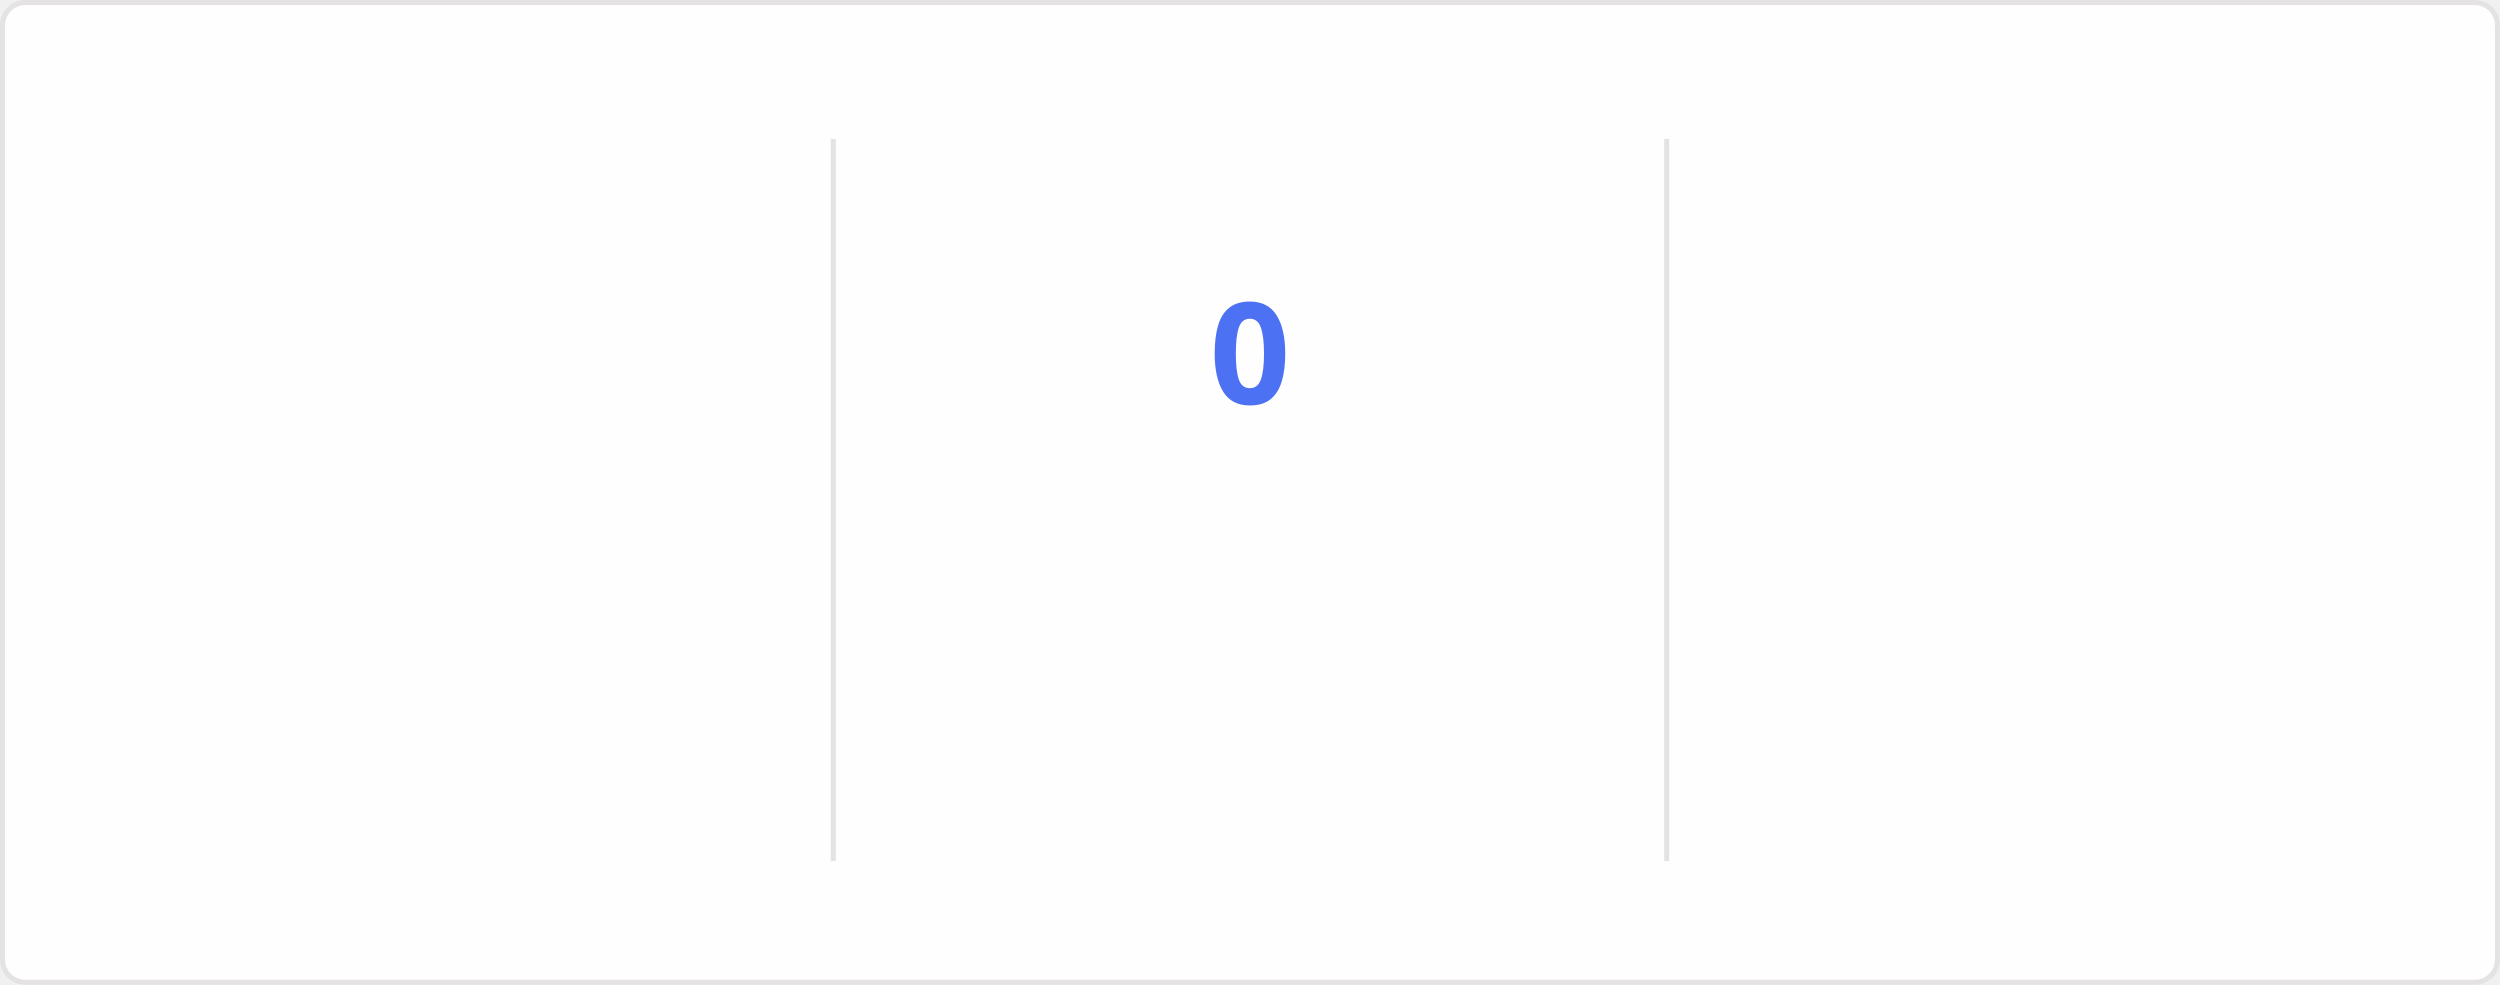
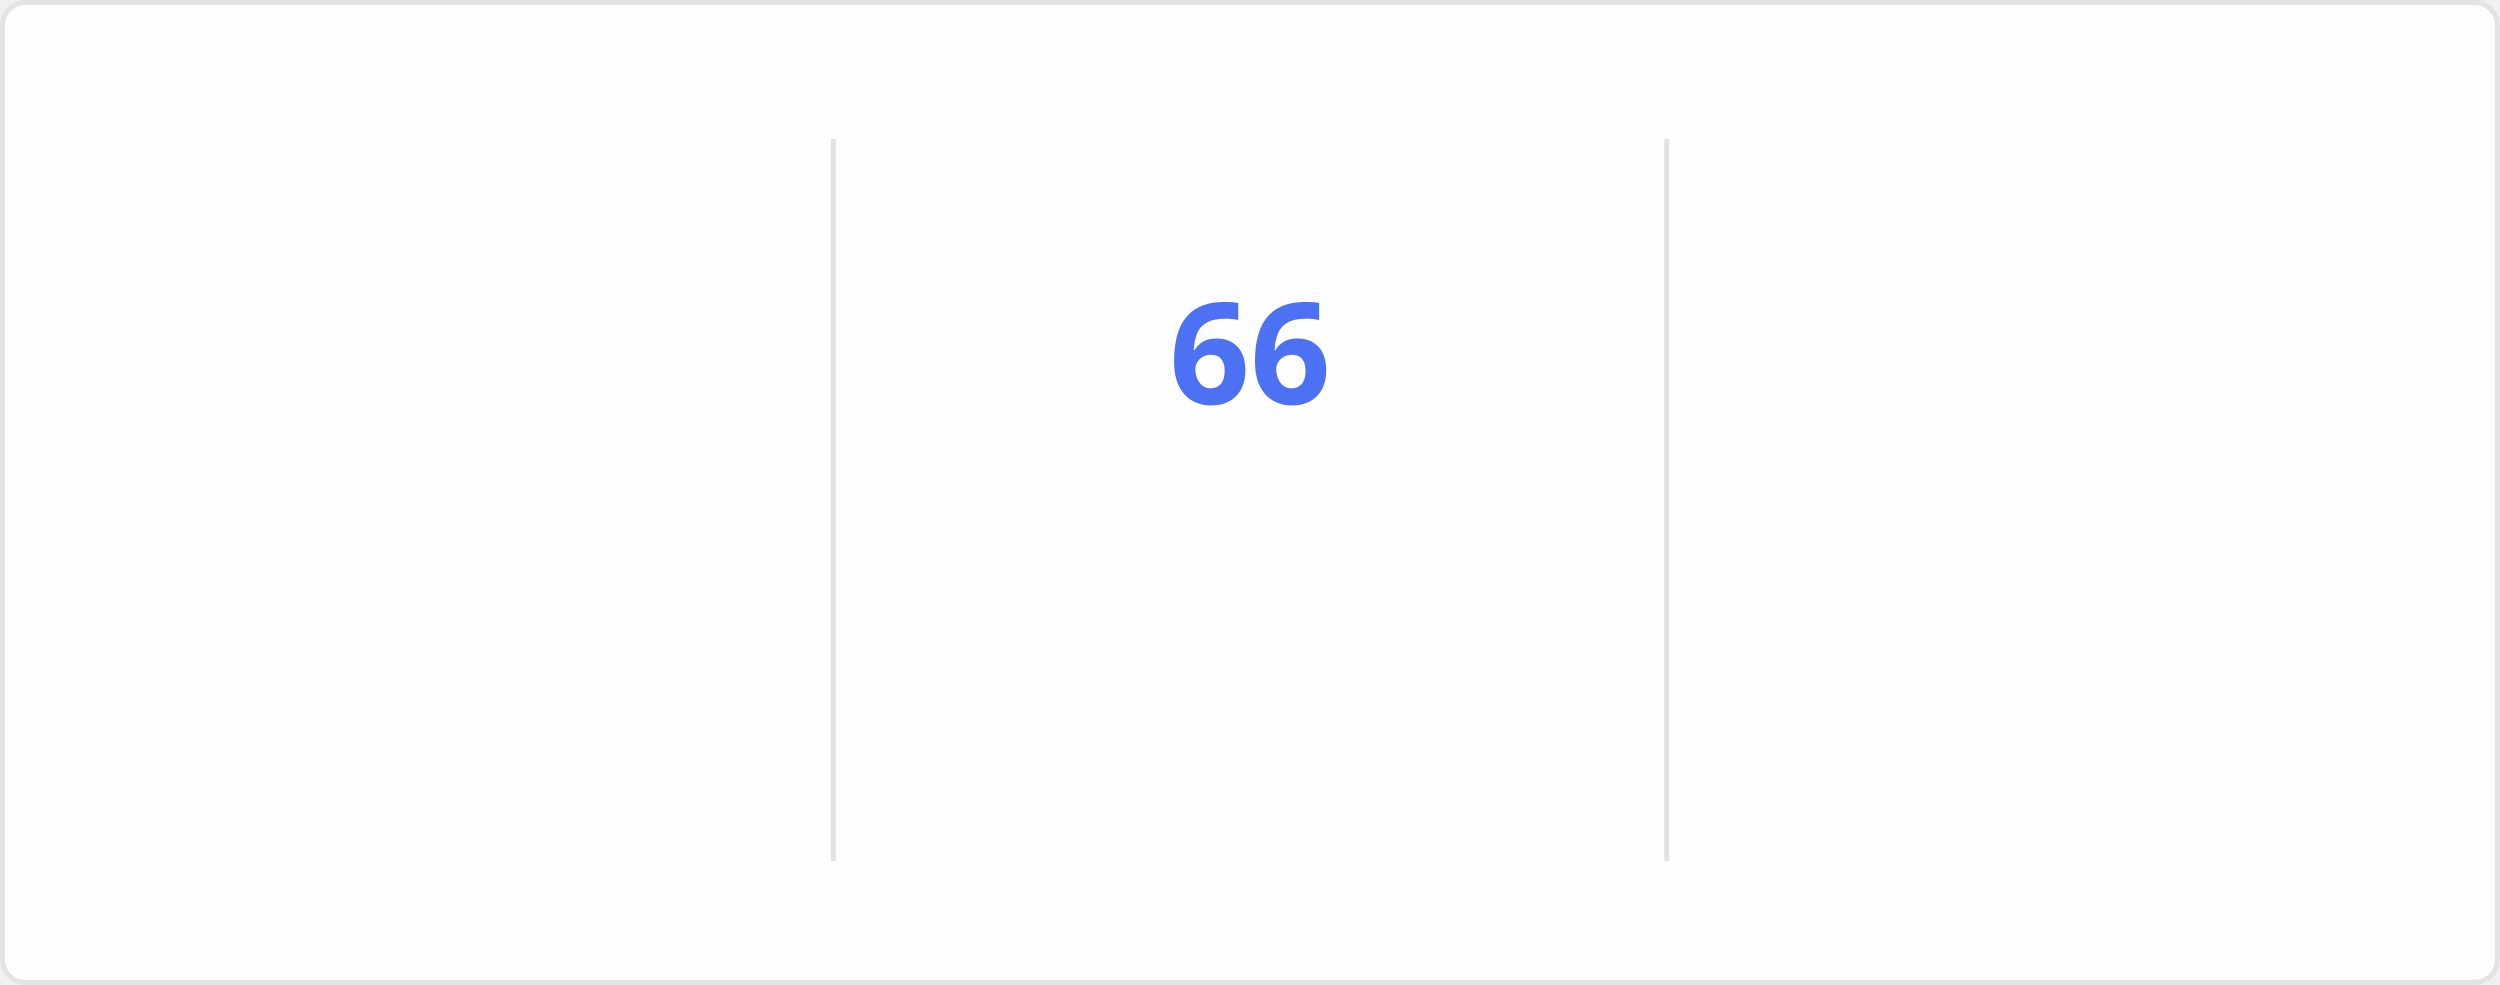
<svg xmlns="http://www.w3.org/2000/svg" style="isolation: isolate" viewBox="0 0 495 195" width="495px" height="195px" direction="ltr">
  <style>
    @keyframes currstreak {
      0% { font-size: 3px; opacity: 0.2; }
      80% { font-size: 34px; opacity: 1; }
      100% { font-size: 28px; opacity: 1; }
    }
    @keyframes fadein {
      0% { opacity: 0; }
      100% { opacity: 1; }
    }
    .big-number {
      font-family: "Segoe UI", Ubuntu, sans-serif;
      font-weight: 700;
      font-size: 28px;
      fill: #2f80ed;
    }
    .label {
      font-family: "Segoe UI", Ubuntu, sans-serif;
      font-weight: 400;
      font-size: 14px;
      fill: #2f80ed;
    }
    .range-text {
      font-family: "Segoe UI", Ubuntu, sans-serif;
      font-weight: 400;
      font-size: 12px;
      fill: #434d58;
    }
    .current-streak-num {
      font-family: "Segoe UI", Ubuntu, sans-serif;
      font-weight: 700;
      font-size: 28px;
      fill: #4c71f2;
    }</style>
  <defs>
    <clipPath id="outer_rectangle">
      <rect width="495" height="195" rx="4.5" />
    </clipPath>
    <mask id="mask_out_ring_behind_fire">
      <rect width="495" height="195" fill="white" />
      <ellipse id="mask-ellipse" cx="247.5" cy="32" rx="13" ry="18" fill="black" />
    </mask>
  </defs>
  <g clip-path="url(#outer_rectangle)">
    <g style="isolation: isolate">
      <rect fill="#fffefe" rx="4.5" x="0.5" y="0.5" width="494" height="194" stroke="#e4e2e2" />
    </g>
    <g style="isolation: isolate">
      <line x1="165" y1="28" x2="165" y2="170" vector-effect="non-scaling-stroke" stroke-width="1" stroke="#e4e2e2" stroke-linejoin="miter" stroke-linecap="square" stroke-miterlimit="3" />
      <line x1="330" y1="28" x2="330" y2="170" vector-effect="non-scaling-stroke" stroke-width="1" stroke="#e4e2e2" stroke-linejoin="miter" stroke-linecap="square" stroke-miterlimit="3" />
    </g>
    <g style="isolation: isolate">
      <g transform="translate(82.5, 48)">
        <text x="0" y="32" stroke-width="0" text-anchor="middle" class="big-number" style="opacity: 0; animation: fadein 0.5s linear forwards 0.6s">
            5.9K
          </text>
      </g>
      <g transform="translate(82.5, 84)">
        <text x="0" y="32" stroke-width="0" text-anchor="middle" class="label" style="opacity: 0; animation: fadein 0.5s linear forwards 0.7s">
            Total Contributions
          </text>
      </g>
      <g transform="translate(82.5, 114)">
        <text x="0" y="32" stroke-width="0" text-anchor="middle" class="range-text" style="opacity: 0; animation: fadein 0.5s linear forwards 0.8s">
            Sep 14 - Present
          </text>
      </g>
    </g>
    <g style="isolation: isolate">
      <g mask="url(#mask_out_ring_behind_fire)">
        <circle cx="247.5" cy="71" r="40" fill="none" stroke="#2f80ed" stroke-width="5" style="opacity: 0; animation: fadein 0.5s linear forwards 0.4s" />
      </g>
      <g transform="translate(247.5, 19.5)" stroke-opacity="0" style="opacity: 0; animation: fadein 0.5s linear forwards 0.6s">
        <path d="M -12 -0.5 L 15 -0.5 L 15 23.5 L -12 23.5 L -12 -0.5 Z" fill="none" />
        <path d="M 1.5 0.67 C 1.5 0.67 2.24 3.32 2.24 5.47 C 2.24 7.53 0.89 9.2 -1.17 9.2 C -3.23 9.2 -4.79 7.53 -4.79 5.47 L -4.76 5.11 C -6.78 7.51 -8 10.62 -8 13.99 C -8 18.41 -4.42 22 0 22 C 4.42 22 8 18.41 8 13.99 C 8 8.6 5.41 3.79 1.5 0.67 Z M -0.29 19 C -2.07 19 -3.51 17.6 -3.51 15.86 C -3.51 14.24 -2.46 13.1 -0.7 12.74 C 1.07 12.38 2.9 11.53 3.92 10.16 C 4.31 11.45 4.51 12.81 4.51 14.2 C 4.51 16.85 2.36 19 -0.29 19 Z" fill="#2f80ed" stroke-opacity="0" />
      </g>
      <g transform="translate(247.5, 48)">
        <text x="0" y="32" stroke-width="0" text-anchor="middle" class="current-streak-num" style="animation: currstreak 0.6s linear forwards">
-             0
+             66
          </text>
      </g>
      <g transform="translate(247.5, 108)">
        <text x="0" y="32" stroke-width="0" text-anchor="middle" class="label" style="opacity: 0; animation: fadein 0.5s linear forwards 0.9s">
            Current Streak
          </text>
      </g>
      <g transform="translate(247.5, 145)">
        <text x="0" y="21" stroke-width="0" text-anchor="middle" class="range-text" style="opacity: 0; animation: fadein 0.5s linear forwards 0.9s">
-             0 days
+             Jul 12 - Sep 15
          </text>
      </g>
    </g>
    <g style="isolation: isolate">
      <g transform="translate(412.5, 48)">
        <text x="0" y="32" stroke-width="0" text-anchor="middle" class="big-number" style="opacity: 0; animation: fadein 0.5s linear forwards 1.2s">
-             65
+             66
          </text>
      </g>
      <g transform="translate(412.5, 84)">
        <text x="0" y="32" stroke-width="0" text-anchor="middle" class="label" style="opacity: 0; animation: fadein 0.5s linear forwards 1.3s">
            Longest Streak
          </text>
      </g>
      <g transform="translate(412.5, 114)">
        <text x="0" y="32" stroke-width="0" text-anchor="middle" class="range-text" style="opacity: 0; animation: fadein 0.5s linear forwards 1.4s">
-             Jul 12 - Sep 14
+             Jul 12 - Sep 15
          </text>
      </g>
    </g>
  </g>
</svg>
